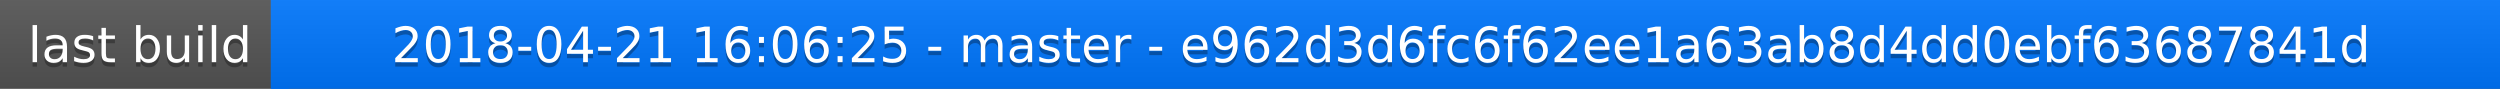
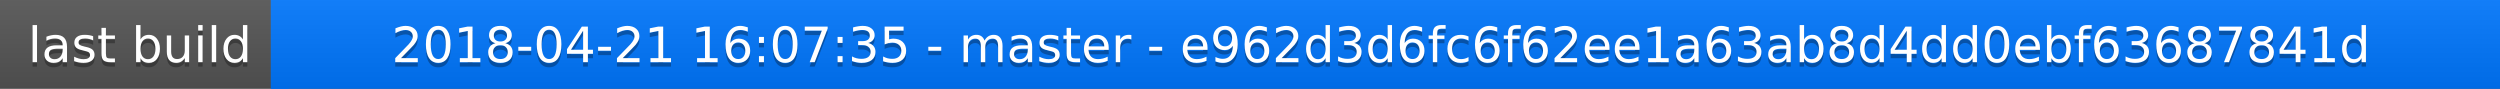
<svg xmlns="http://www.w3.org/2000/svg" width="563" height="20">
  <linearGradient id="a" x2="0" y2="100%">
    <stop offset="0" stop-color="#bbb" stop-opacity=".1" />
    <stop offset="1" stop-opacity=".1" />
  </linearGradient>
  <rect rx="0" width="563" height="20" fill="#555" />
  <rect rx="0" x="61" width="502" height="20" fill="#07f" />
  <path fill="#07f" d="M61 0h4v20h-4z" />
  <rect rx="0" width="563" height="20" fill="url(#a)" />
  <g fill="#fff" text-anchor="middle" font-family="DejaVu Sans,Verdana,Geneva,sans-serif" font-size="11">
    <text x="31.5" y="15" fill="#010101" fill-opacity=".3">last build</text>
    <text x="31.5" y="14">last build</text>
-     <text x="311" y="15" fill="#010101" fill-opacity=".3">2018-04-21 16:06:25 - master - e962d3d6fc6f62ee1a63ab8d4dd0ebf63687841d</text>
-     <text x="311" y="14">2018-04-21 16:06:25 - master - e962d3d6fc6f62ee1a63ab8d4dd0ebf63687841d</text>
+     <text x="311" y="15" fill="#010101" fill-opacity=".3">2018-04-21 16:07:35 - master - e962d3d6fc6f62ee1a63ab8d4dd0ebf63687841d</text>
+     <text x="311" y="14">2018-04-21 16:07:35 - master - e962d3d6fc6f62ee1a63ab8d4dd0ebf63687841d</text>
  </g>
</svg>
